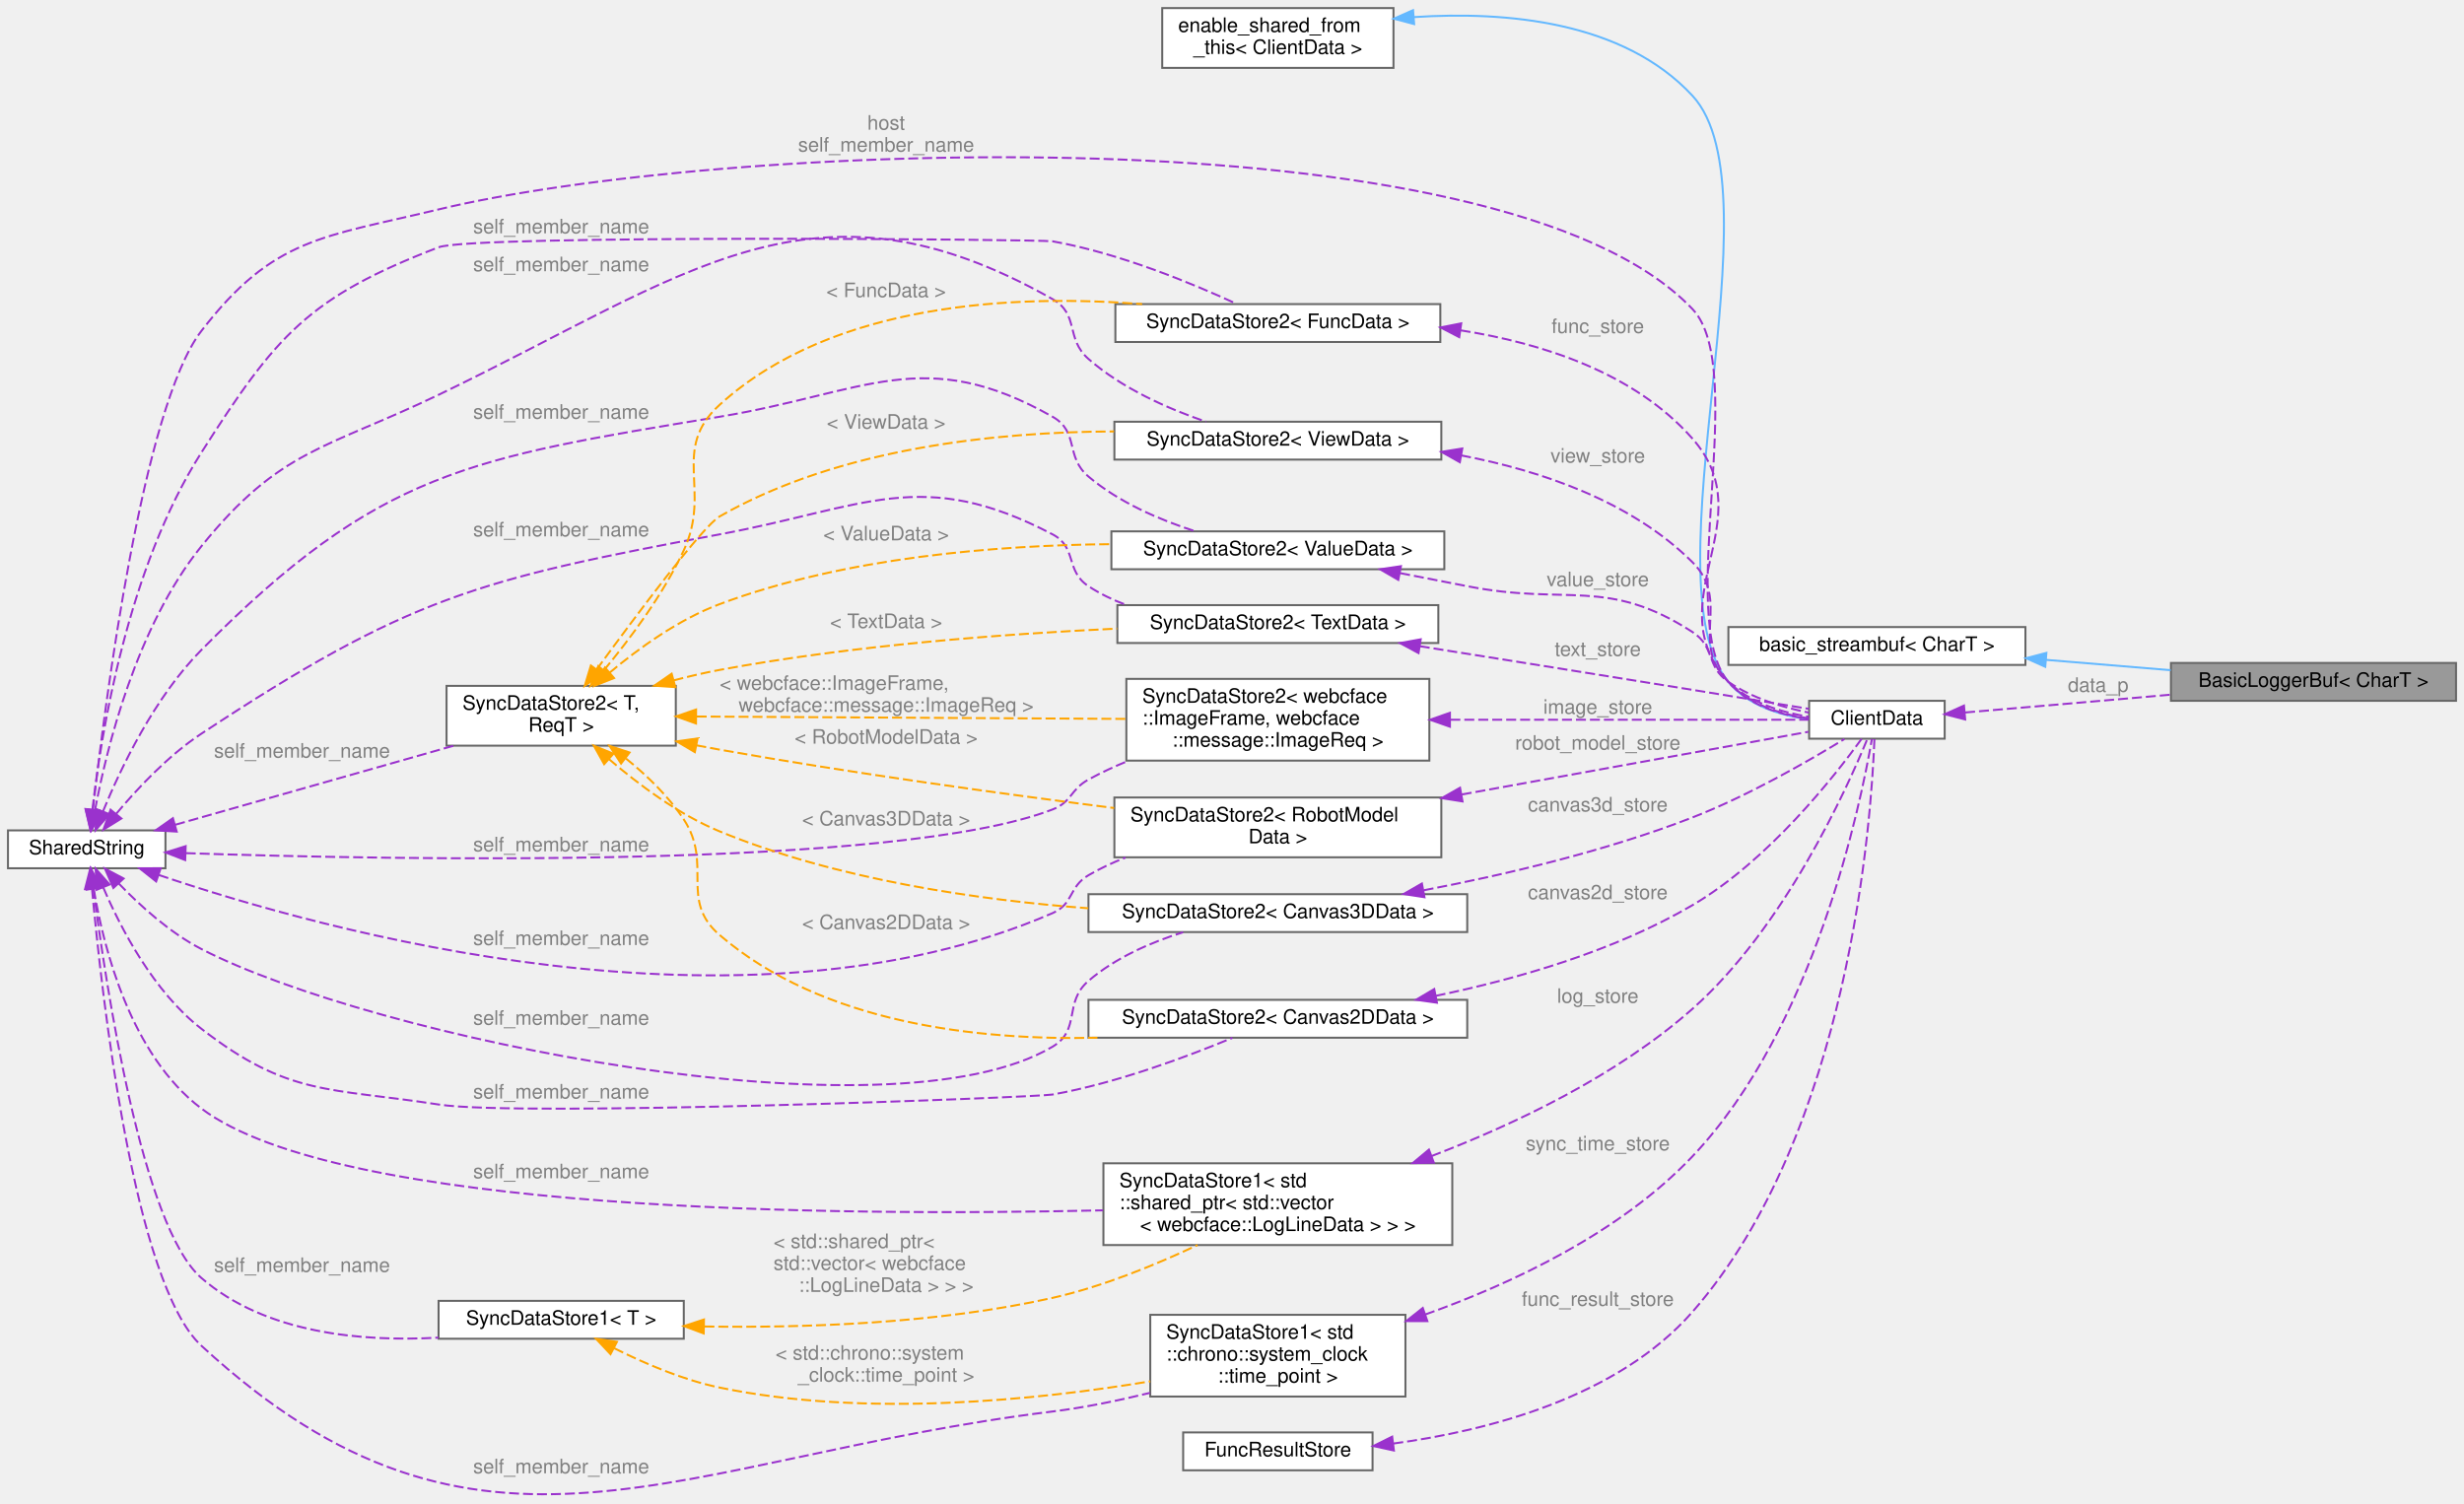
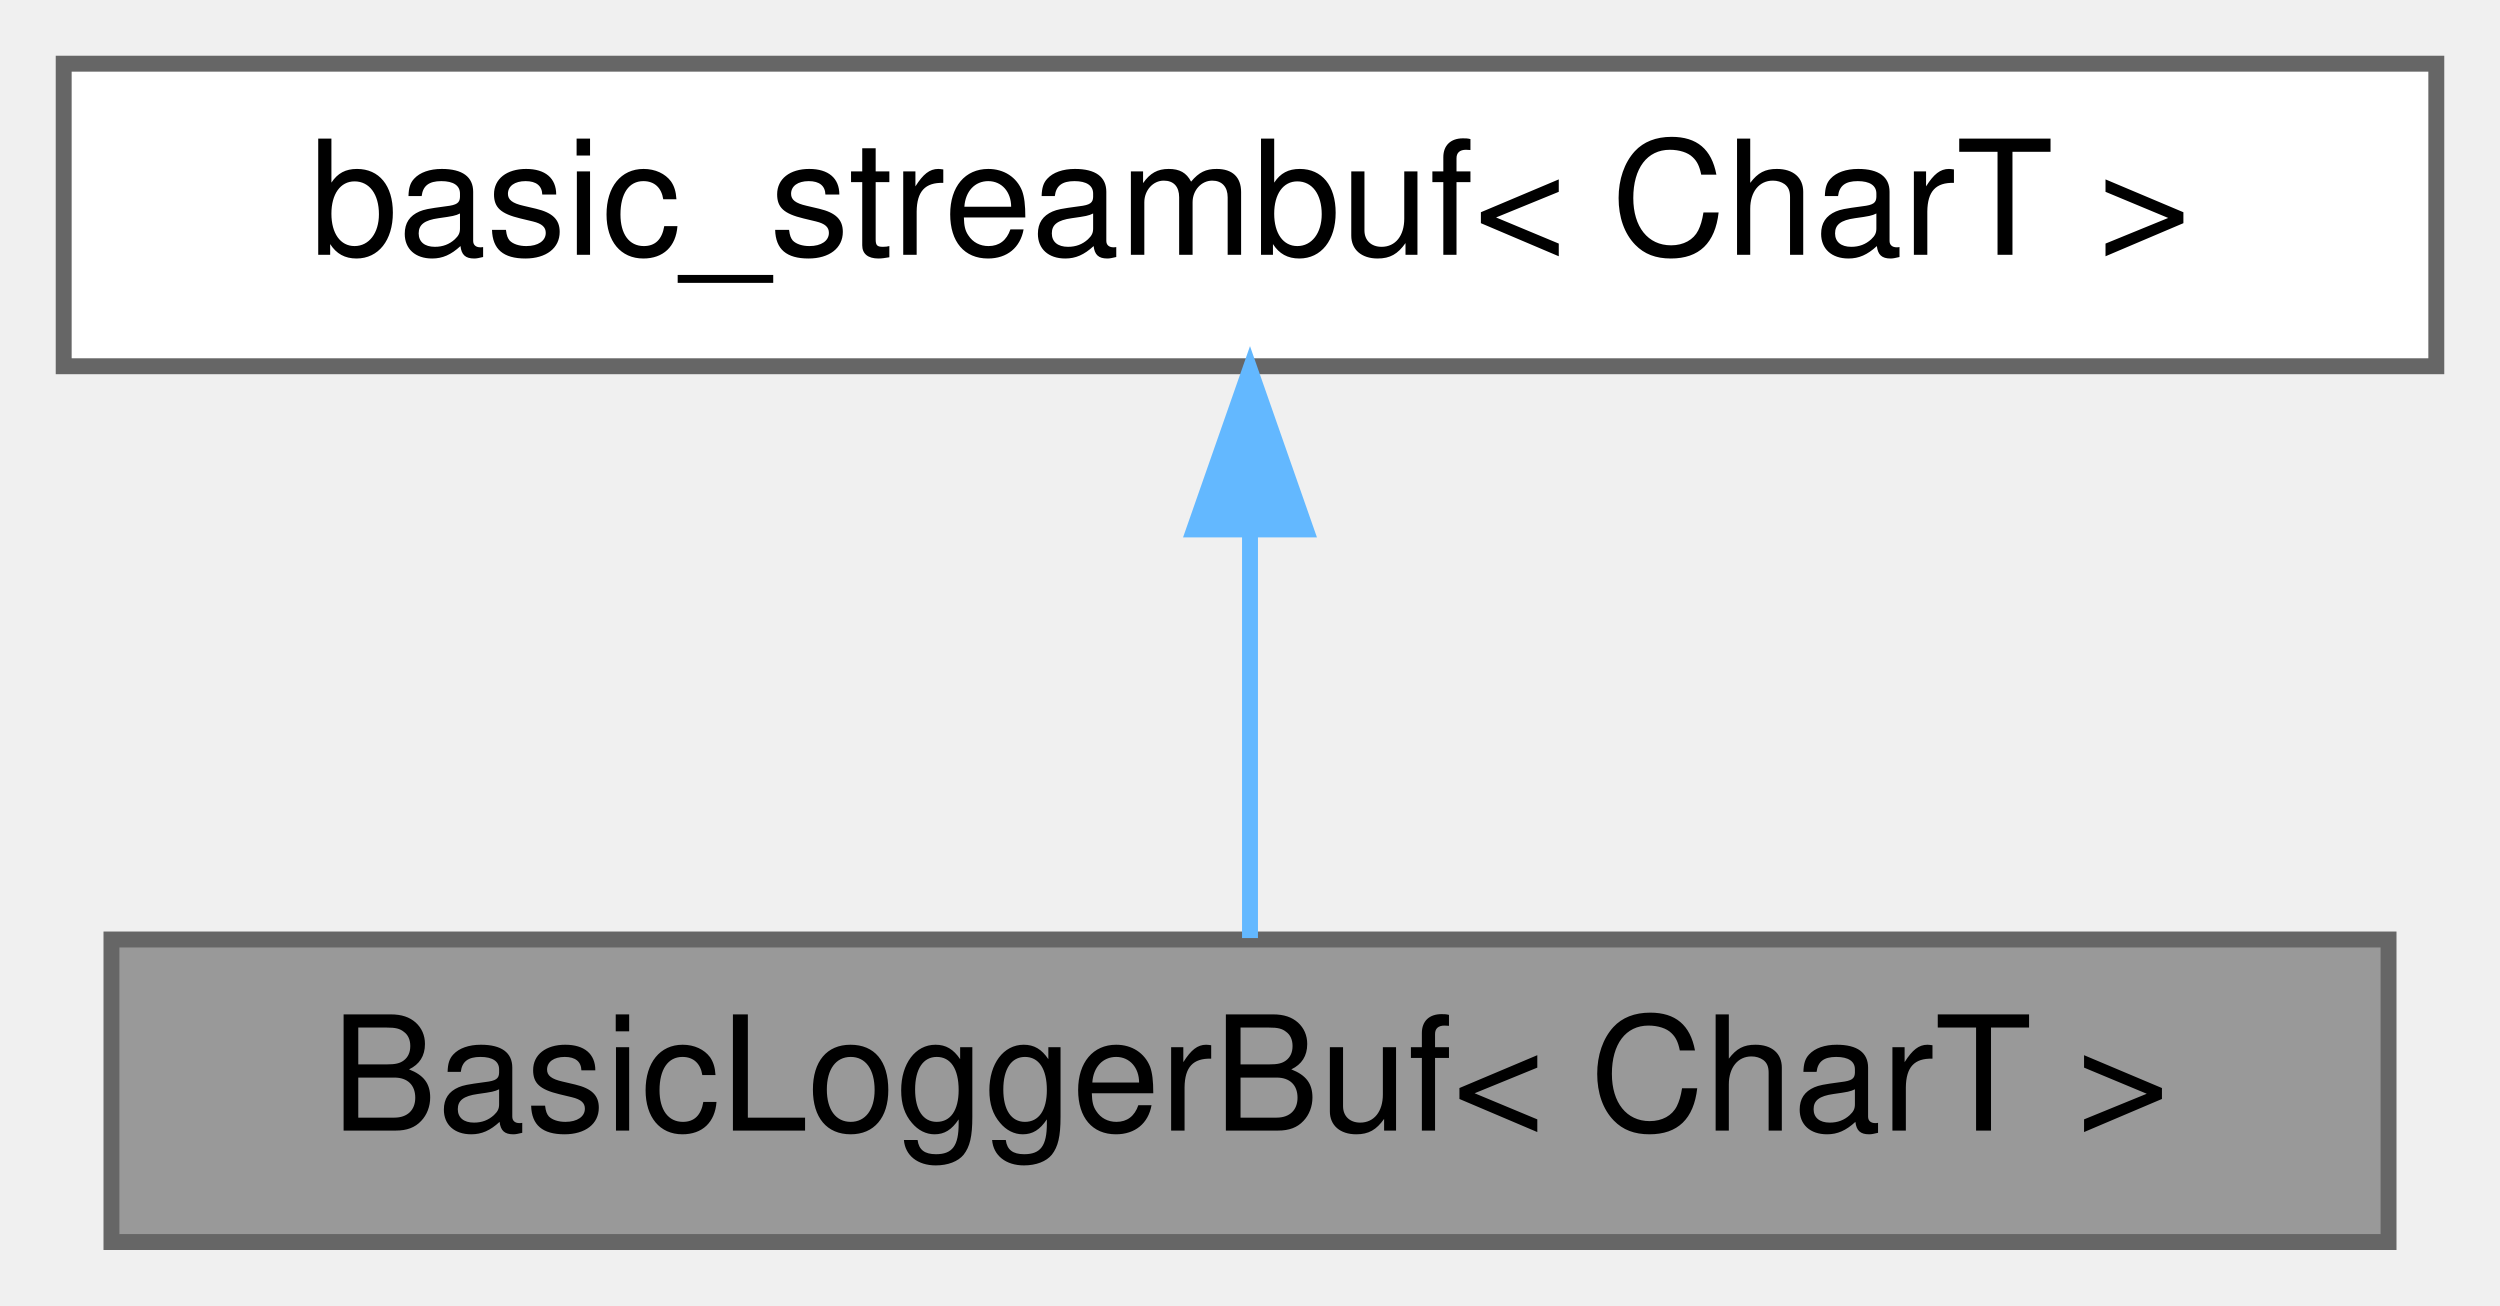
- <svg xmlns="http://www.w3.org/2000/svg" xmlns:xlink="http://www.w3.org/1999/xlink" width="1236pt" height="754pt" viewBox="0.00 0.00 1236.00 753.90">
-   <g id="graph0" class="graph" transform="scale(1 1) rotate(0) translate(4 749.9)">
+ <svg xmlns="http://www.w3.org/2000/svg" xmlns:xlink="http://www.w3.org/1999/xlink" width="157pt" height="82pt" viewBox="0.00 0.00 157.00 82.00">
+   <g id="graph0" class="graph" transform="scale(1 1) rotate(0) translate(4 78)">
    <g id="Node000001" class="node">
      <g id="a_Node000001">
        <a xlink:title=" ">
-           <polygon fill="#999999" stroke="#666666" points="1228,-417.4 1085,-417.4 1085,-398.4 1228,-398.4 1228,-417.4" />
-           <text text-anchor="middle" x="1156.5" y="-405.4" font-family="Helvetica,sans-Serif" font-size="10.00">BasicLoggerBuf&lt; CharT &gt;</text>
+           <polygon fill="#999999" stroke="#666666" points="146,-19 3,-19 3,0 146,0 146,-19" />
+           <text text-anchor="middle" x="74.5" y="-7" font-family="Helvetica,sans-Serif" font-size="10.00">BasicLoggerBuf&lt; CharT &gt;</text>
        </a>
      </g>
    </g>
    <g id="Node000002" class="node">
      <g id="a_Node000002">
        <a xlink:title=" ">
-           <polygon fill="white" stroke="#666666" points="1012,-435.4 863,-435.4 863,-416.4 1012,-416.4 1012,-435.4" />
-           <text text-anchor="middle" x="937.5" y="-423.4" font-family="Helvetica,sans-Serif" font-size="10.00">basic_streambuf&lt; CharT &gt;</text>
+           <polygon fill="white" stroke="#666666" points="149,-74 0,-74 0,-55 149,-55 149,-74" />
+           <text text-anchor="middle" x="74.5" y="-62" font-family="Helvetica,sans-Serif" font-size="10.00">basic_streambuf&lt; CharT &gt;</text>
        </a>
      </g>
    </g>
    <g id="edge1_Node000001_Node000002" class="edge">
      <g id="a_edge1_Node000001_Node000002">
        <a xlink:title=" ">
-           <path fill="none" stroke="#63b8ff" d="M1022.3,-418.95C1042.97,-417.23 1064.9,-415.41 1084.87,-413.76" />
-           <polygon fill="#63b8ff" stroke="#63b8ff" points="1021.95,-415.46 1012.27,-419.78 1022.52,-422.44 1021.95,-415.46" />
+           <path fill="none" stroke="#63b8ff" d="M74.5,-44.66C74.5,-35.93 74.5,-25.99 74.5,-19.09" />
+           <polygon fill="#63b8ff" stroke="#63b8ff" points="71,-44.75 74.5,-54.75 78,-44.75 71,-44.75" />
        </a>
      </g>
    </g>
-     <g id="Node000003" class="node">
-       <g id="a_Node000003">
-         <a xlink:href="structwebcface_1_1internal_1_1ClientData.html" target="_top" xlink:title=" ">
-           <polygon fill="white" stroke="#666666" points="971.5,-398.4 903.5,-398.4 903.5,-379.4 971.5,-379.4 971.5,-398.4" />
-           <text text-anchor="middle" x="937.5" y="-386.4" font-family="Helvetica,sans-Serif" font-size="10.00">ClientData</text>
-         </a>
-       </g>
-     </g>
-     <g id="edge2_Node000001_Node000003" class="edge">
-       <g id="a_edge2_Node000001_Node000003">
-         <a xlink:title=" ">
-           <path fill="none" stroke="#9a32cd" stroke-dasharray="5,2" d="M981.74,-392.55C1006.67,-394.67 1038.6,-397.4 1067,-399.9 1072.84,-400.41 1078.9,-400.95 1084.98,-401.49" />
-           <polygon fill="#9a32cd" stroke="#9a32cd" points="981.78,-389.04 971.52,-391.68 981.18,-396.01 981.78,-389.04" />
-         </a>
-       </g>
-       <text text-anchor="middle" x="1048.5" y="-402.9" font-family="Helvetica,sans-Serif" font-size="10.00" fill="grey"> data_p</text>
-     </g>
-     <g id="Node000004" class="node">
-       <g id="a_Node000004">
-         <a xlink:title=" ">
-           <polygon fill="white" stroke="#666666" points="695,-745.9 579,-745.9 579,-715.9 695,-715.9 695,-745.9" />
-           <text text-anchor="start" x="587" y="-733.9" font-family="Helvetica,sans-Serif" font-size="10.00">enable_shared_from</text>
-           <text text-anchor="middle" x="637" y="-722.9" font-family="Helvetica,sans-Serif" font-size="10.00">_this&lt; ClientData &gt;</text>
-         </a>
-       </g>
-     </g>
-     <g id="edge3_Node000003_Node000004" class="edge">
-       <g id="a_edge3_Node000003_Node000004">
-         <a xlink:title=" ">
-           <path fill="none" stroke="#63b8ff" d="M705.36,-741.38C751.51,-744.4 810.41,-739.3 845,-701.9 889.44,-653.84 821.36,-458.4 863,-407.9 872.73,-396.1 888.73,-391.09 903.32,-389.15" />
-           <polygon fill="#63b8ff" stroke="#63b8ff" points="705.37,-737.87 695.13,-740.57 704.82,-744.85 705.37,-737.87" />
-         </a>
-       </g>
-     </g>
-     <g id="Node000005" class="node">
-       <g id="a_Node000005">
-         <a xlink:href="classwebcface_1_1encoding_1_1SharedString.html" target="_top" xlink:title="u8stringとstringとwstringをshared_ptrで持ち共有する">
-           <polygon fill="white" stroke="#666666" points="79,-333.4 0,-333.4 0,-314.4 79,-314.4 79,-333.4" />
-           <text text-anchor="middle" x="39.5" y="-321.4" font-family="Helvetica,sans-Serif" font-size="10.00">SharedString</text>
-         </a>
-       </g>
-     </g>
-     <g id="edge4_Node000003_Node000005" class="edge">
-       <g id="a_edge4_Node000003_Node000005">
-         <a xlink:title=" ">
-           <path fill="none" stroke="#9a32cd" stroke-dasharray="5,2" d="M42.61,-343.7C48.68,-397.66 67.68,-545.78 97,-583.9 133.23,-631.01 158.23,-630.95 216,-644.9 352.3,-677.8 748.49,-696.61 845,-594.9 873.74,-564.61 835.89,-439.64 863,-407.9 872.84,-396.37 888.68,-391.37 903.13,-389.35" />
-           <polygon fill="#9a32cd" stroke="#9a32cd" points="46.05,-342.99 41.48,-333.43 39.09,-343.75 46.05,-342.99" />
-         </a>
-       </g>
-       <text text-anchor="middle" x="440.5" y="-684.9" font-family="Helvetica,sans-Serif" font-size="10.00" fill="grey"> host</text>
-       <text text-anchor="middle" x="440.5" y="-673.9" font-family="Helvetica,sans-Serif" font-size="10.00" fill="grey">self_member_name</text>
-     </g>
-     <g id="Node000006" class="node">
-       <g id="a_Node000006">
-         <a xlink:href="classwebcface_1_1internal_1_1SyncDataStore2.html" target="_top" xlink:title=" ">
-           <polygon fill="white" stroke="#666666" points="720.5,-483.4 553.5,-483.4 553.5,-464.4 720.5,-464.4 720.5,-483.4" />
-           <text text-anchor="middle" x="637" y="-471.4" font-family="Helvetica,sans-Serif" font-size="10.00">SyncDataStore2&lt; ValueData &gt;</text>
-         </a>
-       </g>
-     </g>
-     <g id="edge6_Node000006_Node000005" class="edge">
-       <g id="a_edge6_Node000006_Node000005">
-         <a xlink:title=" ">
-           <path fill="none" stroke="#9a32cd" stroke-dasharray="5,2" d="M47.66,-342.94C56.56,-364.63 73.5,-400.14 97,-423.9 186.1,-514 231.98,-520.2 357,-540.9 430.23,-553.02 459.41,-577.47 524,-540.9 537.53,-533.24 530.13,-520.95 542,-510.9 557.26,-497.98 577.57,-489.23 595.4,-483.49" />
-           <polygon fill="#9a32cd" stroke="#9a32cd" points="50.86,-341.53 43.94,-333.52 44.35,-344.1 50.86,-341.53" />
-         </a>
-       </g>
-       <text text-anchor="middle" x="277.5" y="-539.9" font-family="Helvetica,sans-Serif" font-size="10.00" fill="grey"> self_member_name</text>
-     </g>
-     <g id="Node000007" class="node">
-       <g id="a_Node000007">
-         <a xlink:href="classwebcface_1_1internal_1_1SyncDataStore2.html" target="_top" xlink:title="送受信するデータを保持するクラス">
-           <polygon fill="white" stroke="#666666" points="335,-405.9 220,-405.9 220,-375.9 335,-375.9 335,-405.9" />
-           <text text-anchor="start" x="228" y="-393.9" font-family="Helvetica,sans-Serif" font-size="10.00">SyncDataStore2&lt; T,</text>
-           <text text-anchor="middle" x="277.5" y="-382.9" font-family="Helvetica,sans-Serif" font-size="10.00"> ReqT &gt;</text>
-         </a>
-       </g>
-     </g>
-     <g id="edge8_Node000007_Node000005" class="edge">
-       <g id="a_edge8_Node000007_Node000005">
-         <a xlink:title=" ">
-           <path fill="none" stroke="#9a32cd" stroke-dasharray="5,2" d="M83.89,-336.22C123.24,-347.39 181.37,-363.89 223.47,-375.84" />
-           <polygon fill="#9a32cd" stroke="#9a32cd" points="84.64,-332.79 74.06,-333.43 82.73,-339.52 84.64,-332.79" />
-         </a>
-       </g>
-       <text text-anchor="middle" x="147.5" y="-369.9" font-family="Helvetica,sans-Serif" font-size="10.00" fill="grey"> self_member_name</text>
-     </g>
-     <g id="Node000008" class="node">
-       <g id="a_Node000008">
-         <a xlink:href="classwebcface_1_1internal_1_1SyncDataStore2.html" target="_top" xlink:title=" ">
-           <polygon fill="white" stroke="#666666" points="717.5,-446.4 556.5,-446.4 556.5,-427.4 717.5,-427.4 717.5,-446.4" />
-           <text text-anchor="middle" x="637" y="-434.4" font-family="Helvetica,sans-Serif" font-size="10.00">SyncDataStore2&lt; TextData &gt;</text>
-         </a>
-       </g>
-     </g>
-     <g id="edge10_Node000008_Node000005" class="edge">
-       <g id="a_edge10_Node000008_Node000005">
-         <a xlink:title=" ">
-           <path fill="none" stroke="#9a32cd" stroke-dasharray="5,2" d="M54.36,-341.79C64.91,-354.41 80.41,-370.96 97,-381.9 200.37,-450.04 235.27,-459.3 357,-481.9 429.97,-495.45 458.26,-516.35 524,-481.9 536.45,-475.38 530.26,-463.63 542,-455.9 547.84,-452.05 554.29,-448.96 561,-446.47" />
-           <polygon fill="#9a32cd" stroke="#9a32cd" points="56.9,-339.37 47.89,-333.79 51.46,-343.77 56.9,-339.37" />
-         </a>
-       </g>
-       <text text-anchor="middle" x="277.5" y="-480.9" font-family="Helvetica,sans-Serif" font-size="10.00" fill="grey"> self_member_name</text>
-     </g>
-     <g id="Node000009" class="node">
-       <g id="a_Node000009">
-         <a xlink:href="classwebcface_1_1internal_1_1SyncDataStore2.html" target="_top" xlink:title=" ">
-           <polygon fill="white" stroke="#666666" points="718.5,-597.4 555.5,-597.4 555.5,-578.4 718.5,-578.4 718.5,-597.4" />
-           <text text-anchor="middle" x="637" y="-585.4" font-family="Helvetica,sans-Serif" font-size="10.00">SyncDataStore2&lt; FuncData &gt;</text>
-         </a>
-       </g>
-     </g>
-     <g id="edge13_Node000009_Node000005" class="edge">
-       <g id="a_edge13_Node000009_Node000005">
-         <a xlink:title=" ">
-           <path fill="none" stroke="#9a32cd" stroke-dasharray="5,2" d="M42.38,-344.01C46.68,-381.77 59.94,-464.7 97,-522.9 134.57,-581.9 150.72,-600.78 216,-625.9 232.62,-632.29 518.54,-629.87 524,-628.9 557.64,-622.93 594.44,-607.63 616.36,-597.5" />
-           <polygon fill="#9a32cd" stroke="#9a32cd" points="45.83,-343.4 41.31,-333.82 38.87,-344.13 45.83,-343.4" />
-         </a>
-       </g>
-       <text text-anchor="middle" x="277.5" y="-632.9" font-family="Helvetica,sans-Serif" font-size="10.00" fill="grey"> self_member_name</text>
-     </g>
-     <g id="Node000010" class="node">
-       <g id="a_Node000010">
-         <a xlink:href="classwebcface_1_1internal_1_1SyncDataStore2.html" target="_top" xlink:title=" ">
-           <polygon fill="white" stroke="#666666" points="719,-538.4 555,-538.4 555,-519.4 719,-519.4 719,-538.4" />
-           <text text-anchor="middle" x="637" y="-526.4" font-family="Helvetica,sans-Serif" font-size="10.00">SyncDataStore2&lt; ViewData &gt;</text>
-         </a>
-       </g>
-     </g>
-     <g id="edge16_Node000010_Node000005" class="edge">
-       <g id="a_edge16_Node000010_Node000005">
-         <a xlink:title=" ">
-           <path fill="none" stroke="#9a32cd" stroke-dasharray="5,2" d="M43.64,-343.46C49.45,-374.46 64.4,-435.51 97,-475.9 136.42,-524.73 159.44,-524.7 216,-551.9 340.85,-611.94 403.44,-668.16 524,-599.9 537.53,-592.24 530.32,-580.16 542,-569.9 558.85,-555.09 581.89,-544.93 600.94,-538.42" />
-           <polygon fill="#9a32cd" stroke="#9a32cd" points="47.06,-342.74 41.89,-333.49 40.17,-343.94 47.06,-342.74" />
-         </a>
-       </g>
-       <text text-anchor="middle" x="277.5" y="-613.9" font-family="Helvetica,sans-Serif" font-size="10.00" fill="grey"> self_member_name</text>
-     </g>
-     <g id="Node000011" class="node">
-       <g id="a_Node000011">
-         <a xlink:href="classwebcface_1_1internal_1_1SyncDataStore2.html" target="_top" xlink:title=" ">
-           <polygon fill="white" stroke="#666666" points="713,-409.4 561,-409.4 561,-368.4 713,-368.4 713,-409.4" />
-           <text text-anchor="start" x="569" y="-397.4" font-family="Helvetica,sans-Serif" font-size="10.00">SyncDataStore2&lt; webcface</text>
-           <text text-anchor="start" x="569" y="-386.4" font-family="Helvetica,sans-Serif" font-size="10.00">::ImageFrame, webcface</text>
-           <text text-anchor="middle" x="637" y="-375.4" font-family="Helvetica,sans-Serif" font-size="10.00">::message::ImageReq &gt;</text>
-         </a>
-       </g>
-     </g>
-     <g id="edge19_Node000011_Node000005" class="edge">
-       <g id="a_edge19_Node000011_Node000005">
-         <a xlink:title=" ">
-           <path fill="none" stroke="#9a32cd" stroke-dasharray="5,2" d="M89.17,-321.99C195.6,-318.45 445.77,-313.73 524,-343.9 533.72,-347.64 532.87,-353.89 542,-358.9 548.31,-362.36 555.08,-365.49 561.98,-368.31" />
-           <polygon fill="#9a32cd" stroke="#9a32cd" points="88.9,-318.5 79.02,-322.34 89.14,-325.49 88.9,-318.5" />
-         </a>
-       </g>
-       <text text-anchor="middle" x="277.5" y="-322.9" font-family="Helvetica,sans-Serif" font-size="10.00" fill="grey"> self_member_name</text>
-     </g>
-     <g id="Node000012" class="node">
-       <g id="a_Node000012">
-         <a xlink:href="classwebcface_1_1internal_1_1SyncDataStore2.html" target="_top" xlink:title=" ">
-           <polygon fill="white" stroke="#666666" points="719,-349.9 555,-349.9 555,-319.9 719,-319.9 719,-349.9" />
-           <text text-anchor="start" x="563" y="-337.9" font-family="Helvetica,sans-Serif" font-size="10.00">SyncDataStore2&lt; RobotModel</text>
-           <text text-anchor="middle" x="637" y="-326.9" font-family="Helvetica,sans-Serif" font-size="10.00">Data &gt;</text>
-         </a>
-       </g>
-     </g>
-     <g id="edge22_Node000012_Node000005" class="edge">
-       <g id="a_edge22_Node000012_Node000005">
-         <a xlink:title=" ">
-           <path fill="none" stroke="#9a32cd" stroke-dasharray="5,2" d="M75.65,-311.04C158.04,-283.08 368.39,-224.47 524,-291.9 534.67,-296.52 531.97,-305.01 542,-310.9 547.81,-314.31 554.1,-317.24 560.57,-319.76" />
-           <polygon fill="#9a32cd" stroke="#9a32cd" points="74.33,-307.79 66.02,-314.37 76.62,-314.41 74.33,-307.79" />
-         </a>
-       </g>
-       <text text-anchor="middle" x="277.5" y="-275.9" font-family="Helvetica,sans-Serif" font-size="10.00" fill="grey"> self_member_name</text>
-     </g>
-     <g id="Node000013" class="node">
-       <g id="a_Node000013">
-         <a xlink:href="classwebcface_1_1internal_1_1SyncDataStore2.html" target="_top" xlink:title=" ">
-           <polygon fill="white" stroke="#666666" points="732,-301.4 542,-301.4 542,-282.4 732,-282.4 732,-301.4" />
-           <text text-anchor="middle" x="637" y="-289.4" font-family="Helvetica,sans-Serif" font-size="10.00">SyncDataStore2&lt; Canvas3DData &gt;</text>
-         </a>
-       </g>
-     </g>
-     <g id="edge25_Node000013_Node000005" class="edge">
-       <g id="a_edge25_Node000013_Node000005">
-         <a xlink:title=" ">
-           <path fill="none" stroke="#9a32cd" stroke-dasharray="5,2" d="M55.49,-306.83C66.05,-295.85 81.09,-282.14 97,-273.9 181.82,-229.98 441.87,-176.14 524,-224.9 538.37,-233.43 529.32,-247.02 542,-257.9 555.43,-269.43 573.08,-277.17 589.46,-282.31" />
-           <polygon fill="#9a32cd" stroke="#9a32cd" points="52.87,-304.51 48.65,-314.23 58.01,-309.26 52.87,-304.51" />
-         </a>
-       </g>
-       <text text-anchor="middle" x="277.5" y="-235.9" font-family="Helvetica,sans-Serif" font-size="10.00" fill="grey"> self_member_name</text>
-     </g>
-     <g id="Node000014" class="node">
-       <g id="a_Node000014">
-         <a xlink:href="classwebcface_1_1internal_1_1SyncDataStore2.html" target="_top" xlink:title=" ">
-           <polygon fill="white" stroke="#666666" points="732,-248.4 542,-248.4 542,-229.4 732,-229.4 732,-248.4" />
-           <text text-anchor="middle" x="637" y="-236.4" font-family="Helvetica,sans-Serif" font-size="10.00">SyncDataStore2&lt; Canvas2DData &gt;</text>
-         </a>
-       </g>
-     </g>
-     <g id="edge28_Node000014_Node000005" class="edge">
-       <g id="a_edge28_Node000014_Node000005">
-         <a xlink:title=" ">
-           <path fill="none" stroke="#9a32cd" stroke-dasharray="5,2" d="M47.83,-304.7C56.56,-284.3 73.04,-252.48 97,-233.9 140.87,-199.87 161.14,-204.44 216,-195.9 256.76,-189.55 516.12,-199.49 524,-200.9 556.34,-206.68 592,-220.08 614.21,-229.32" />
-           <polygon fill="#9a32cd" stroke="#9a32cd" points="44.49,-303.61 43.97,-314.19 50.98,-306.25 44.49,-303.61" />
-         </a>
-       </g>
-       <text text-anchor="middle" x="277.5" y="-198.9" font-family="Helvetica,sans-Serif" font-size="10.00" fill="grey"> self_member_name</text>
-     </g>
-     <g id="Node000015" class="node">
-       <g id="a_Node000015">
-         <a xlink:href="classwebcface_1_1internal_1_1SyncDataStore1.html" target="_top" xlink:title=" ">
-           <polygon fill="white" stroke="#666666" points="724.5,-166.4 549.5,-166.4 549.5,-125.4 724.5,-125.4 724.5,-166.4" />
-           <text text-anchor="start" x="557.5" y="-154.4" font-family="Helvetica,sans-Serif" font-size="10.00">SyncDataStore1&lt; std</text>
-           <text text-anchor="start" x="557.5" y="-143.4" font-family="Helvetica,sans-Serif" font-size="10.00">::shared_ptr&lt; std::vector</text>
-           <text text-anchor="middle" x="637" y="-132.4" font-family="Helvetica,sans-Serif" font-size="10.00">&lt; webcface::LogLineData &gt; &gt; &gt;</text>
-         </a>
-       </g>
-     </g>
-     <g id="edge31_Node000015_Node000005" class="edge">
-       <g id="a_edge31_Node000015_Node000005">
-         <a xlink:title=" ">
-           <path fill="none" stroke="#9a32cd" stroke-dasharray="5,2" d="M43.06,-303.87C47.94,-274.61 61.47,-220.75 97,-193.9 166.09,-141.68 415.25,-139.78 549.26,-142.8" />
-           <polygon fill="#9a32cd" stroke="#9a32cd" points="39.55,-303.69 41.54,-314.1 46.47,-304.72 39.55,-303.69" />
-         </a>
-       </g>
-       <text text-anchor="middle" x="277.5" y="-158.9" font-family="Helvetica,sans-Serif" font-size="10.00" fill="grey"> self_member_name</text>
-     </g>
-     <g id="Node000016" class="node">
-       <g id="a_Node000016">
-         <a xlink:href="classwebcface_1_1internal_1_1SyncDataStore1.html" target="_top" xlink:title=" ">
-           <polygon fill="white" stroke="#666666" points="339,-97.4 216,-97.4 216,-78.4 339,-78.4 339,-97.4" />
-           <text text-anchor="middle" x="277.5" y="-85.4" font-family="Helvetica,sans-Serif" font-size="10.00">SyncDataStore1&lt; T &gt;</text>
-         </a>
-       </g>
-     </g>
-     <g id="edge33_Node000016_Node000005" class="edge">
-       <g id="a_edge33_Node000016_Node000005">
-         <a xlink:title=" ">
-           <path fill="none" stroke="#9a32cd" stroke-dasharray="5,2" d="M42.86,-304.18C49.02,-256.07 67.26,-134.73 97,-108.9 129.1,-81.02 177.51,-76.77 215.96,-78.95" />
-           <polygon fill="#9a32cd" stroke="#9a32cd" points="39.36,-303.9 41.6,-314.25 46.31,-304.76 39.36,-303.9" />
-         </a>
-       </g>
-       <text text-anchor="middle" x="147.5" y="-111.9" font-family="Helvetica,sans-Serif" font-size="10.00" fill="grey"> self_member_name</text>
-     </g>
-     <g id="Node000017" class="node">
-       <g id="a_Node000017">
-         <a xlink:href="classwebcface_1_1internal_1_1SyncDataStore1.html" target="_top" xlink:title=" ">
-           <polygon fill="white" stroke="#666666" points="701,-90.4 573,-90.4 573,-49.4 701,-49.4 701,-90.4" />
-           <text text-anchor="start" x="581" y="-78.4" font-family="Helvetica,sans-Serif" font-size="10.00">SyncDataStore1&lt; std</text>
-           <text text-anchor="start" x="581" y="-67.4" font-family="Helvetica,sans-Serif" font-size="10.00">::chrono::system_clock</text>
-           <text text-anchor="middle" x="637" y="-56.4" font-family="Helvetica,sans-Serif" font-size="10.00">::time_point &gt;</text>
-         </a>
-       </g>
-     </g>
-     <g id="edge35_Node000017_Node000005" class="edge">
-       <g id="a_edge35_Node000017_Node000005">
-         <a xlink:title=" ">
-           <path fill="none" stroke="#9a32cd" stroke-dasharray="5,2" d="M42.16,-304.03C47.03,-250.66 63.14,-106.11 97,-74.9 236.95,54.12 335.08,-18.64 524,-41.9 540.01,-43.87 557.03,-47.37 572.84,-51.24" />
-           <polygon fill="#9a32cd" stroke="#9a32cd" points="38.65,-303.95 41.26,-314.22 45.62,-304.57 38.65,-303.95" />
-         </a>
-       </g>
-       <text text-anchor="middle" x="277.5" y="-10.9" font-family="Helvetica,sans-Serif" font-size="10.00" fill="grey"> self_member_name</text>
-     </g>
-     <g id="edge5_Node000003_Node000006" class="edge">
-       <g id="a_edge5_Node000003_Node000006">
-         <a xlink:title=" ">
-           <path fill="none" stroke="#9a32cd" stroke-dasharray="5,2" d="M698.39,-462.44C709.57,-460.29 721.14,-458.04 732,-455.9 782.28,-445.97 801.96,-460.72 845,-432.9 856.5,-425.47 851.7,-415.63 863,-407.9 874.86,-399.79 889.94,-395.14 903.36,-392.48" />
-           <polygon fill="#9a32cd" stroke="#9a32cd" points="697.43,-459.06 688.27,-464.38 698.75,-465.94 697.43,-459.06" />
-         </a>
-       </g>
-       <text text-anchor="middle" x="797.5" y="-455.9" font-family="Helvetica,sans-Serif" font-size="10.00" fill="grey"> value_store</text>
-     </g>
-     <g id="edge7_Node000006_Node000007" class="edge">
-       <g id="a_edge7_Node000006_Node000007">
-         <a xlink:title=" ">
-           <path fill="none" stroke="orange" stroke-dasharray="5,2" d="M301.75,-412.48C316.45,-424.78 336.49,-439.23 357,-446.9 420.01,-470.48 496.33,-476.46 553.21,-476.98" />
-           <polygon fill="orange" stroke="orange" points="304.02,-409.81 294.17,-405.92 299.45,-415.11 304.02,-409.81" />
-         </a>
-       </g>
-       <text text-anchor="middle" x="440.5" y="-478.9" font-family="Helvetica,sans-Serif" font-size="10.00" fill="grey"> &lt; ValueData &gt;</text>
-     </g>
-     <g id="edge11_Node000008_Node000007" class="edge">
-       <g id="a_edge11_Node000008_Node000007">
-         <a xlink:title=" ">
-           <path fill="none" stroke="orange" stroke-dasharray="5,2" d="M333.85,-408.63C341.57,-410.66 349.44,-412.49 357,-413.9 423.54,-426.26 500.24,-431.98 556.36,-434.62" />
-           <polygon fill="orange" stroke="orange" points="334.77,-405.25 324.2,-405.98 332.91,-412 334.77,-405.25" />
-         </a>
-       </g>
-       <text text-anchor="middle" x="440.5" y="-434.9" font-family="Helvetica,sans-Serif" font-size="10.00" fill="grey"> &lt; TextData &gt;</text>
-     </g>
-     <g id="edge14_Node000009_Node000007" class="edge">
-       <g id="a_edge14_Node000009_Node000007">
-         <a xlink:title=" ">
-           <path fill="none" stroke="orange" stroke-dasharray="5,2" d="M298.85,-413.64C312.06,-429.51 328.68,-451.74 339,-473.9 353.11,-504.19 332.27,-524.43 357,-546.9 413.98,-598.67 506.23,-602.31 568.92,-597.41" />
-           <polygon fill="orange" stroke="orange" points="301.45,-411.3 292.3,-405.95 296.12,-415.83 301.45,-411.3" />
-         </a>
-       </g>
-       <text text-anchor="middle" x="440.5" y="-600.9" font-family="Helvetica,sans-Serif" font-size="10.00" fill="grey"> &lt; FuncData &gt;</text>
-     </g>
-     <g id="edge17_Node000010_Node000007" class="edge">
-       <g id="a_edge17_Node000010_Node000007">
-         <a xlink:title=" ">
-           <path fill="none" stroke="orange" stroke-dasharray="5,2" d="M295.26,-414.08C315.74,-442.11 348.71,-486.15 357,-490.9 417.12,-525.35 496.21,-533.3 554.82,-533.53" />
-           <polygon fill="orange" stroke="orange" points="298.06,-411.98 289.34,-405.95 292.4,-416.1 298.06,-411.98" />
-         </a>
-       </g>
-       <text text-anchor="middle" x="440.5" y="-534.9" font-family="Helvetica,sans-Serif" font-size="10.00" fill="grey"> &lt; ViewData &gt;</text>
-     </g>
-     <g id="edge20_Node000011_Node000007" class="edge">
-       <g id="a_edge20_Node000011_Node000007">
-         <a xlink:title=" ">
-           <path fill="none" stroke="orange" stroke-dasharray="5,2" d="M345.48,-390.52C406.75,-390.18 497.28,-389.67 560.96,-389.32" />
-           <polygon fill="orange" stroke="orange" points="345.13,-387.03 335.15,-390.58 345.17,-394.03 345.13,-387.03" />
-         </a>
-       </g>
-       <text text-anchor="start" x="357" y="-403.9" font-family="Helvetica,sans-Serif" font-size="10.00" fill="grey"> &lt; webcface::ImageFrame,</text>
-       <text text-anchor="middle" x="440.5" y="-392.9" font-family="Helvetica,sans-Serif" font-size="10.00" fill="grey"> webcface::message::ImageReq &gt;</text>
-     </g>
-     <g id="edge23_Node000012_Node000007" class="edge">
-       <g id="a_edge23_Node000012_Node000007">
-         <a xlink:title=" ">
-           <path fill="none" stroke="orange" stroke-dasharray="5,2" d="M345.29,-376.08C349.24,-375.31 353.17,-374.58 357,-373.9 423.33,-362.1 499.06,-351.7 554.87,-344.62" />
-           <polygon fill="orange" stroke="orange" points="344.55,-372.66 335.43,-378.05 345.92,-379.53 344.55,-372.66" />
-         </a>
-       </g>
-       <text text-anchor="middle" x="440.5" y="-376.9" font-family="Helvetica,sans-Serif" font-size="10.00" fill="grey"> &lt; RobotModelData &gt;</text>
-     </g>
-     <g id="edge26_Node000013_Node000007" class="edge">
-       <g id="a_edge26_Node000013_Node000007">
-         <a xlink:title=" ">
-           <path fill="none" stroke="orange" stroke-dasharray="5,2" d="M301.48,-369.15C316.21,-356.49 336.38,-341.4 357,-332.9 415.61,-308.73 486.32,-298.52 541.89,-294.33" />
-           <polygon fill="orange" stroke="orange" points="299.06,-366.62 293.89,-375.87 303.7,-371.86 299.06,-366.62" />
-         </a>
-       </g>
-       <text text-anchor="middle" x="440.5" y="-335.9" font-family="Helvetica,sans-Serif" font-size="10.00" fill="grey"> &lt; Canvas3DData &gt;</text>
-     </g>
-     <g id="edge29_Node000014_Node000007" class="edge">
-       <g id="a_edge29_Node000014_Node000007">
-         <a xlink:title=" ">
-           <path fill="none" stroke="orange" stroke-dasharray="5,2" d="M309.98,-369.46C320.46,-360.99 331.38,-350.5 339,-338.9 353.81,-316.33 336.53,-298.48 357,-280.9 408.56,-236.61 486.18,-228 546.48,-229.39" />
-           <polygon fill="orange" stroke="orange" points="307.54,-366.92 301.75,-375.79 311.81,-372.47 307.54,-366.92" />
-         </a>
-       </g>
-       <text text-anchor="middle" x="440.5" y="-283.9" font-family="Helvetica,sans-Serif" font-size="10.00" fill="grey"> &lt; Canvas2DData &gt;</text>
-     </g>
-     <g id="edge9_Node000003_Node000008" class="edge">
-       <g id="a_edge9_Node000003_Node000008">
-         <a xlink:title=" ">
-           <path fill="none" stroke="#9a32cd" stroke-dasharray="5,2" d="M708.19,-425.79C748.27,-419.42 799.46,-411.26 845,-403.9 864.39,-400.76 886.08,-397.21 903.47,-394.35" />
-           <polygon fill="#9a32cd" stroke="#9a32cd" points="707.57,-422.34 698.25,-427.37 708.67,-429.25 707.57,-422.34" />
-         </a>
-       </g>
-       <text text-anchor="middle" x="797.5" y="-420.9" font-family="Helvetica,sans-Serif" font-size="10.00" fill="grey"> text_store</text>
-     </g>
-     <g id="edge12_Node000003_Node000009" class="edge">
-       <g id="a_edge12_Node000003_Node000009">
-         <a xlink:title=" ">
-           <path fill="none" stroke="#9a32cd" stroke-dasharray="5,2" d="M728.7,-584.24C769.99,-577.74 816,-562.82 845,-529.9 881.22,-488.77 826.36,-448.66 863,-407.9 873.13,-396.63 888.99,-391.65 903.39,-389.58" />
-           <polygon fill="#9a32cd" stroke="#9a32cd" points="728,-580.81 718.59,-585.69 728.99,-587.74 728,-580.81" />
-         </a>
-       </g>
-       <text text-anchor="middle" x="797.5" y="-582.9" font-family="Helvetica,sans-Serif" font-size="10.00" fill="grey"> func_store</text>
-     </g>
-     <g id="edge15_Node000003_Node000010" class="edge">
-       <g id="a_edge15_Node000003_Node000010">
-         <a xlink:title=" ">
-           <path fill="none" stroke="#9a32cd" stroke-dasharray="5,2" d="M728.92,-521.52C769.21,-513.81 814.33,-498.42 845,-467.9 864.73,-448.26 842.94,-427.2 863,-407.9 873.73,-397.57 889.31,-392.66 903.37,-390.39" />
-           <polygon fill="#9a32cd" stroke="#9a32cd" points="728.29,-518.08 719.06,-523.28 729.52,-524.97 728.29,-518.08" />
-         </a>
-       </g>
-       <text text-anchor="middle" x="797.5" y="-517.9" font-family="Helvetica,sans-Serif" font-size="10.00" fill="grey"> view_store</text>
-     </g>
-     <g id="edge18_Node000003_Node000011" class="edge">
-       <g id="a_edge18_Node000003_Node000011">
-         <a xlink:title=" ">
-           <path fill="none" stroke="#9a32cd" stroke-dasharray="5,2" d="M723.54,-388.9C783.46,-388.9 860.24,-388.9 903.32,-388.9" />
-           <polygon fill="#9a32cd" stroke="#9a32cd" points="723.32,-385.4 713.32,-388.9 723.32,-392.4 723.32,-385.4" />
-         </a>
-       </g>
-       <text text-anchor="middle" x="797.5" y="-391.9" font-family="Helvetica,sans-Serif" font-size="10.00" fill="grey"> image_store</text>
-     </g>
-     <g id="edge21_Node000003_Node000012" class="edge">
-       <g id="a_edge21_Node000003_Node000012">
-         <a xlink:title=" ">
-           <path fill="none" stroke="#9a32cd" stroke-dasharray="5,2" d="M729.25,-351.41C788.17,-362.06 861.38,-375.31 903.14,-382.86" />
-           <polygon fill="#9a32cd" stroke="#9a32cd" points="729.64,-347.92 719.17,-349.58 728.39,-354.81 729.64,-347.92" />
-         </a>
-       </g>
-       <text text-anchor="middle" x="797.5" y="-373.9" font-family="Helvetica,sans-Serif" font-size="10.00" fill="grey"> robot_model_store</text>
-     </g>
-     <g id="edge24_Node000003_Node000013" class="edge">
-       <g id="a_edge24_Node000003_Node000013">
-         <a xlink:title=" ">
-           <path fill="none" stroke="#9a32cd" stroke-dasharray="5,2" d="M710.13,-303.35C750.63,-311.08 801.59,-322.99 845,-339.9 873.04,-350.82 903.44,-368.34 921.18,-379.21" />
-           <polygon fill="#9a32cd" stroke="#9a32cd" points="710.55,-299.87 700.07,-301.48 709.26,-306.75 710.55,-299.87" />
-         </a>
-       </g>
-       <text text-anchor="middle" x="797.5" y="-342.9" font-family="Helvetica,sans-Serif" font-size="10.00" fill="grey"> canvas3d_store</text>
-     </g>
-     <g id="edge27_Node000003_Node000014" class="edge">
-       <g id="a_edge27_Node000003_Node000014">
-         <a xlink:title=" ">
-           <path fill="none" stroke="#9a32cd" stroke-dasharray="5,2" d="M716.14,-250.38C756.61,-258.75 805.66,-272.79 845,-295.9 883.08,-318.27 916.24,-360.52 929.88,-379.38" />
-           <polygon fill="#9a32cd" stroke="#9a32cd" points="716.8,-246.95 706.31,-248.43 715.44,-253.81 716.8,-246.95" />
-         </a>
-       </g>
-       <text text-anchor="middle" x="797.5" y="-298.9" font-family="Helvetica,sans-Serif" font-size="10.00" fill="grey"> canvas2d_store</text>
-     </g>
-     <g id="edge30_Node000003_Node000015" class="edge">
-       <g id="a_edge30_Node000003_Node000015">
-         <a xlink:title=" ">
-           <path fill="none" stroke="#9a32cd" stroke-dasharray="5,2" d="M714.02,-170C756.04,-186.07 807.23,-210.44 845,-243.9 890.9,-284.56 922.18,-353.67 932.64,-379.12" />
-           <polygon fill="#9a32cd" stroke="#9a32cd" points="715.24,-166.72 704.65,-166.5 712.79,-173.28 715.24,-166.72" />
-         </a>
-       </g>
-       <text text-anchor="middle" x="797.5" y="-246.9" font-family="Helvetica,sans-Serif" font-size="10.00" fill="grey"> log_store</text>
-     </g>
-     <g id="edge32_Node000015_Node000016" class="edge">
-       <g id="a_edge32_Node000015_Node000016">
-         <a xlink:title=" ">
-           <path fill="none" stroke="orange" stroke-dasharray="5,2" d="M349.35,-84.54C398.86,-83.77 466.19,-85.91 524,-98.9 549.1,-104.54 575.71,-115.48 596.7,-125.38" />
-           <polygon fill="orange" stroke="orange" points="348.99,-81.05 339.06,-84.75 349.13,-88.05 348.99,-81.05" />
-         </a>
-       </g>
-       <text text-anchor="start" x="384" y="-123.9" font-family="Helvetica,sans-Serif" font-size="10.00" fill="grey"> &lt; std::shared_ptr&lt;</text>
-       <text text-anchor="start" x="384" y="-112.9" font-family="Helvetica,sans-Serif" font-size="10.00" fill="grey"> std::vector&lt; webcface</text>
-       <text text-anchor="middle" x="440.5" y="-101.9" font-family="Helvetica,sans-Serif" font-size="10.00" fill="grey">::LogLineData &gt; &gt; &gt;</text>
-     </g>
-     <g id="edge36_Node000017_Node000016" class="edge">
-       <g id="a_edge36_Node000017_Node000016">
-         <a xlink:title=" ">
-           <path fill="none" stroke="orange" stroke-dasharray="5,2" d="M304.09,-73.64C319.02,-66.14 338.51,-57.73 357,-53.9 430.04,-38.76 515.98,-47.58 572.99,-57.03" />
-           <polygon fill="orange" stroke="orange" points="302.24,-70.66 294.99,-78.38 305.48,-76.86 302.24,-70.66" />
-         </a>
-       </g>
-       <text text-anchor="start" x="385" y="-67.9" font-family="Helvetica,sans-Serif" font-size="10.00" fill="grey"> &lt; std::chrono::system</text>
-       <text text-anchor="middle" x="440.5" y="-56.9" font-family="Helvetica,sans-Serif" font-size="10.00" fill="grey">_clock::time_point &gt;</text>
-     </g>
-     <g id="edge34_Node000003_Node000017" class="edge">
-       <g id="a_edge34_Node000003_Node000017">
-         <a xlink:title=" ">
-           <path fill="none" stroke="#9a32cd" stroke-dasharray="5,2" d="M710.86,-90.53C754.63,-106.14 808.69,-131.56 845,-169.9 906.21,-234.52 929.27,-346 934.98,-379.26" />
-           <polygon fill="#9a32cd" stroke="#9a32cd" points="712,-87.22 701.4,-87.25 709.7,-93.83 712,-87.22" />
-         </a>
-       </g>
-       <text text-anchor="middle" x="797.5" y="-172.9" font-family="Helvetica,sans-Serif" font-size="10.00" fill="grey"> sync_time_store</text>
-     </g>
-     <g id="Node000018" class="node">
-       <g id="a_Node000018">
-         <a xlink:href="classwebcface_1_1internal_1_1FuncResultStore.html" target="_top" xlink:title="AsyncFuncResultのリストを保持する。">
-           <polygon fill="white" stroke="#666666" points="684.5,-31.4 589.5,-31.4 589.5,-12.4 684.5,-12.4 684.5,-31.4" />
-           <text text-anchor="middle" x="637" y="-19.4" font-family="Helvetica,sans-Serif" font-size="10.00">FuncResultStore</text>
-         </a>
-       </g>
-     </g>
-     <g id="edge37_Node000003_Node000018" class="edge">
-       <g id="a_edge37_Node000003_Node000018">
-         <a xlink:title=" ">
-           <path fill="none" stroke="#9a32cd" stroke-dasharray="5,2" d="M694.93,-25.82C742.09,-32.21 807.28,-48.82 845,-91.9 923.91,-182.01 934.77,-339.18 936.26,-379.34" />
-           <polygon fill="#9a32cd" stroke="#9a32cd" points="695.21,-22.33 684.86,-24.58 694.35,-29.28 695.21,-22.33" />
-         </a>
-       </g>
-       <text text-anchor="middle" x="797.5" y="-94.9" font-family="Helvetica,sans-Serif" font-size="10.00" fill="grey"> func_result_store</text>
-     </g>
  </g>
</svg>
